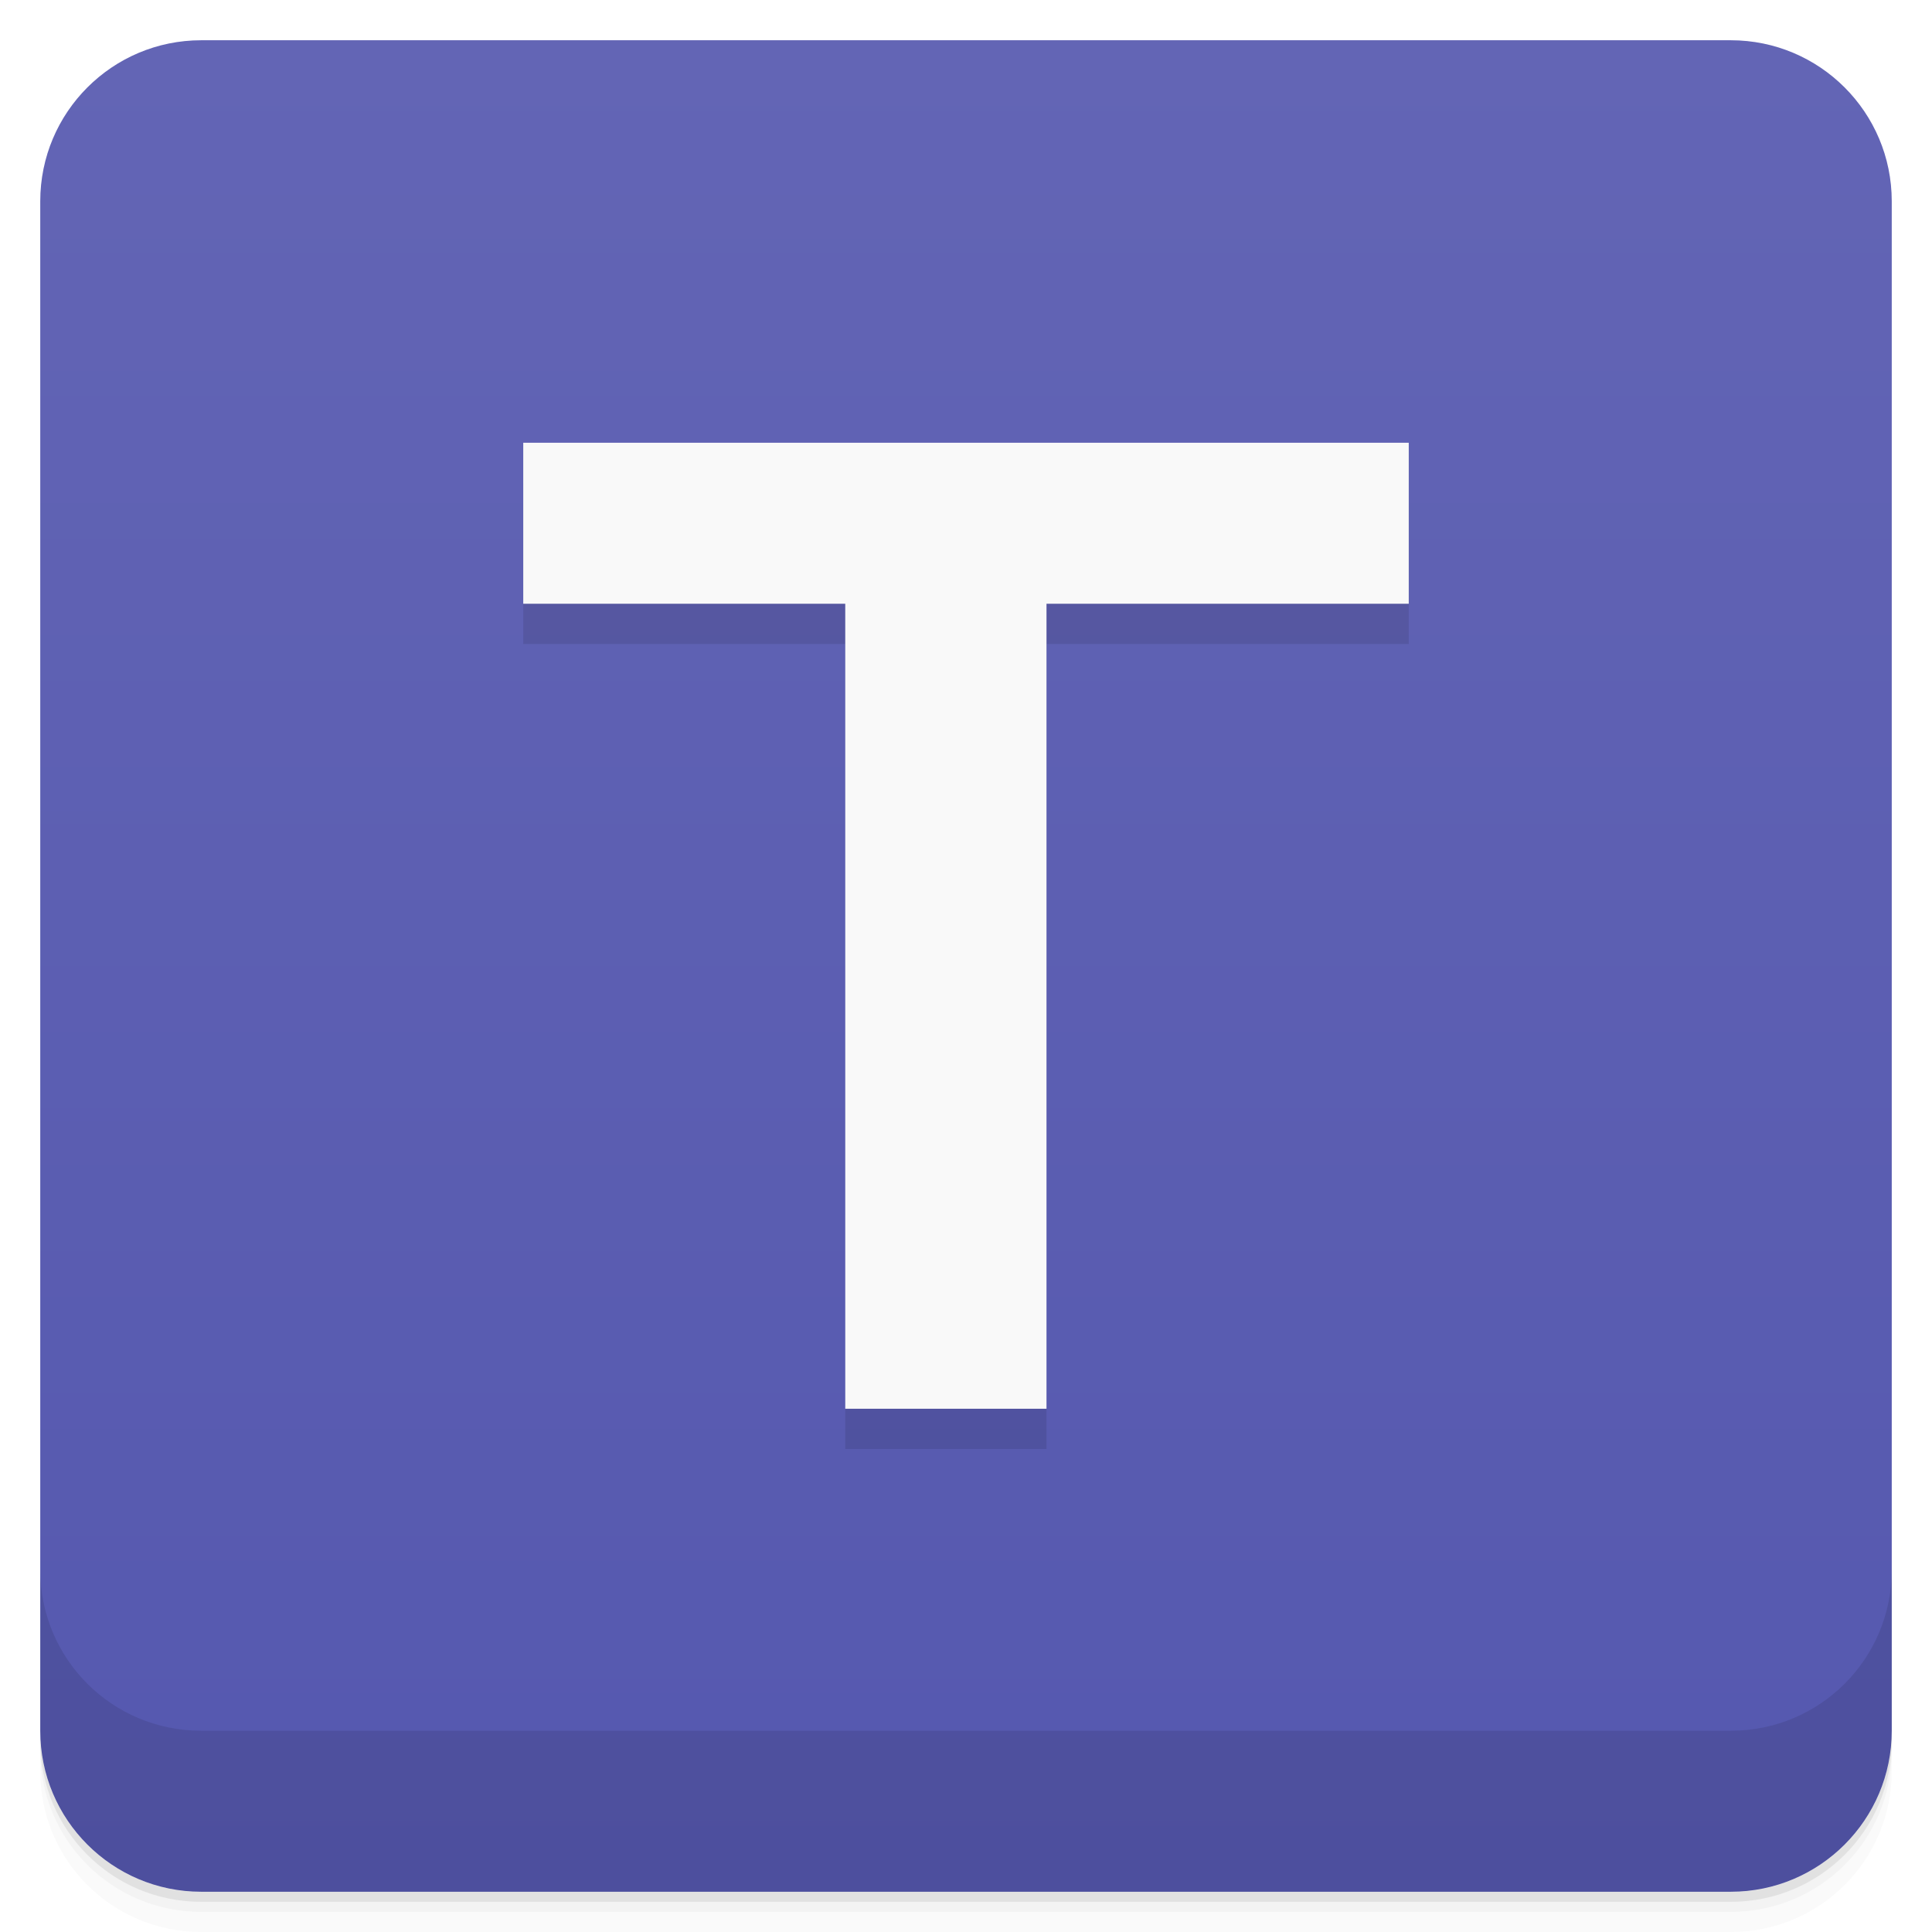
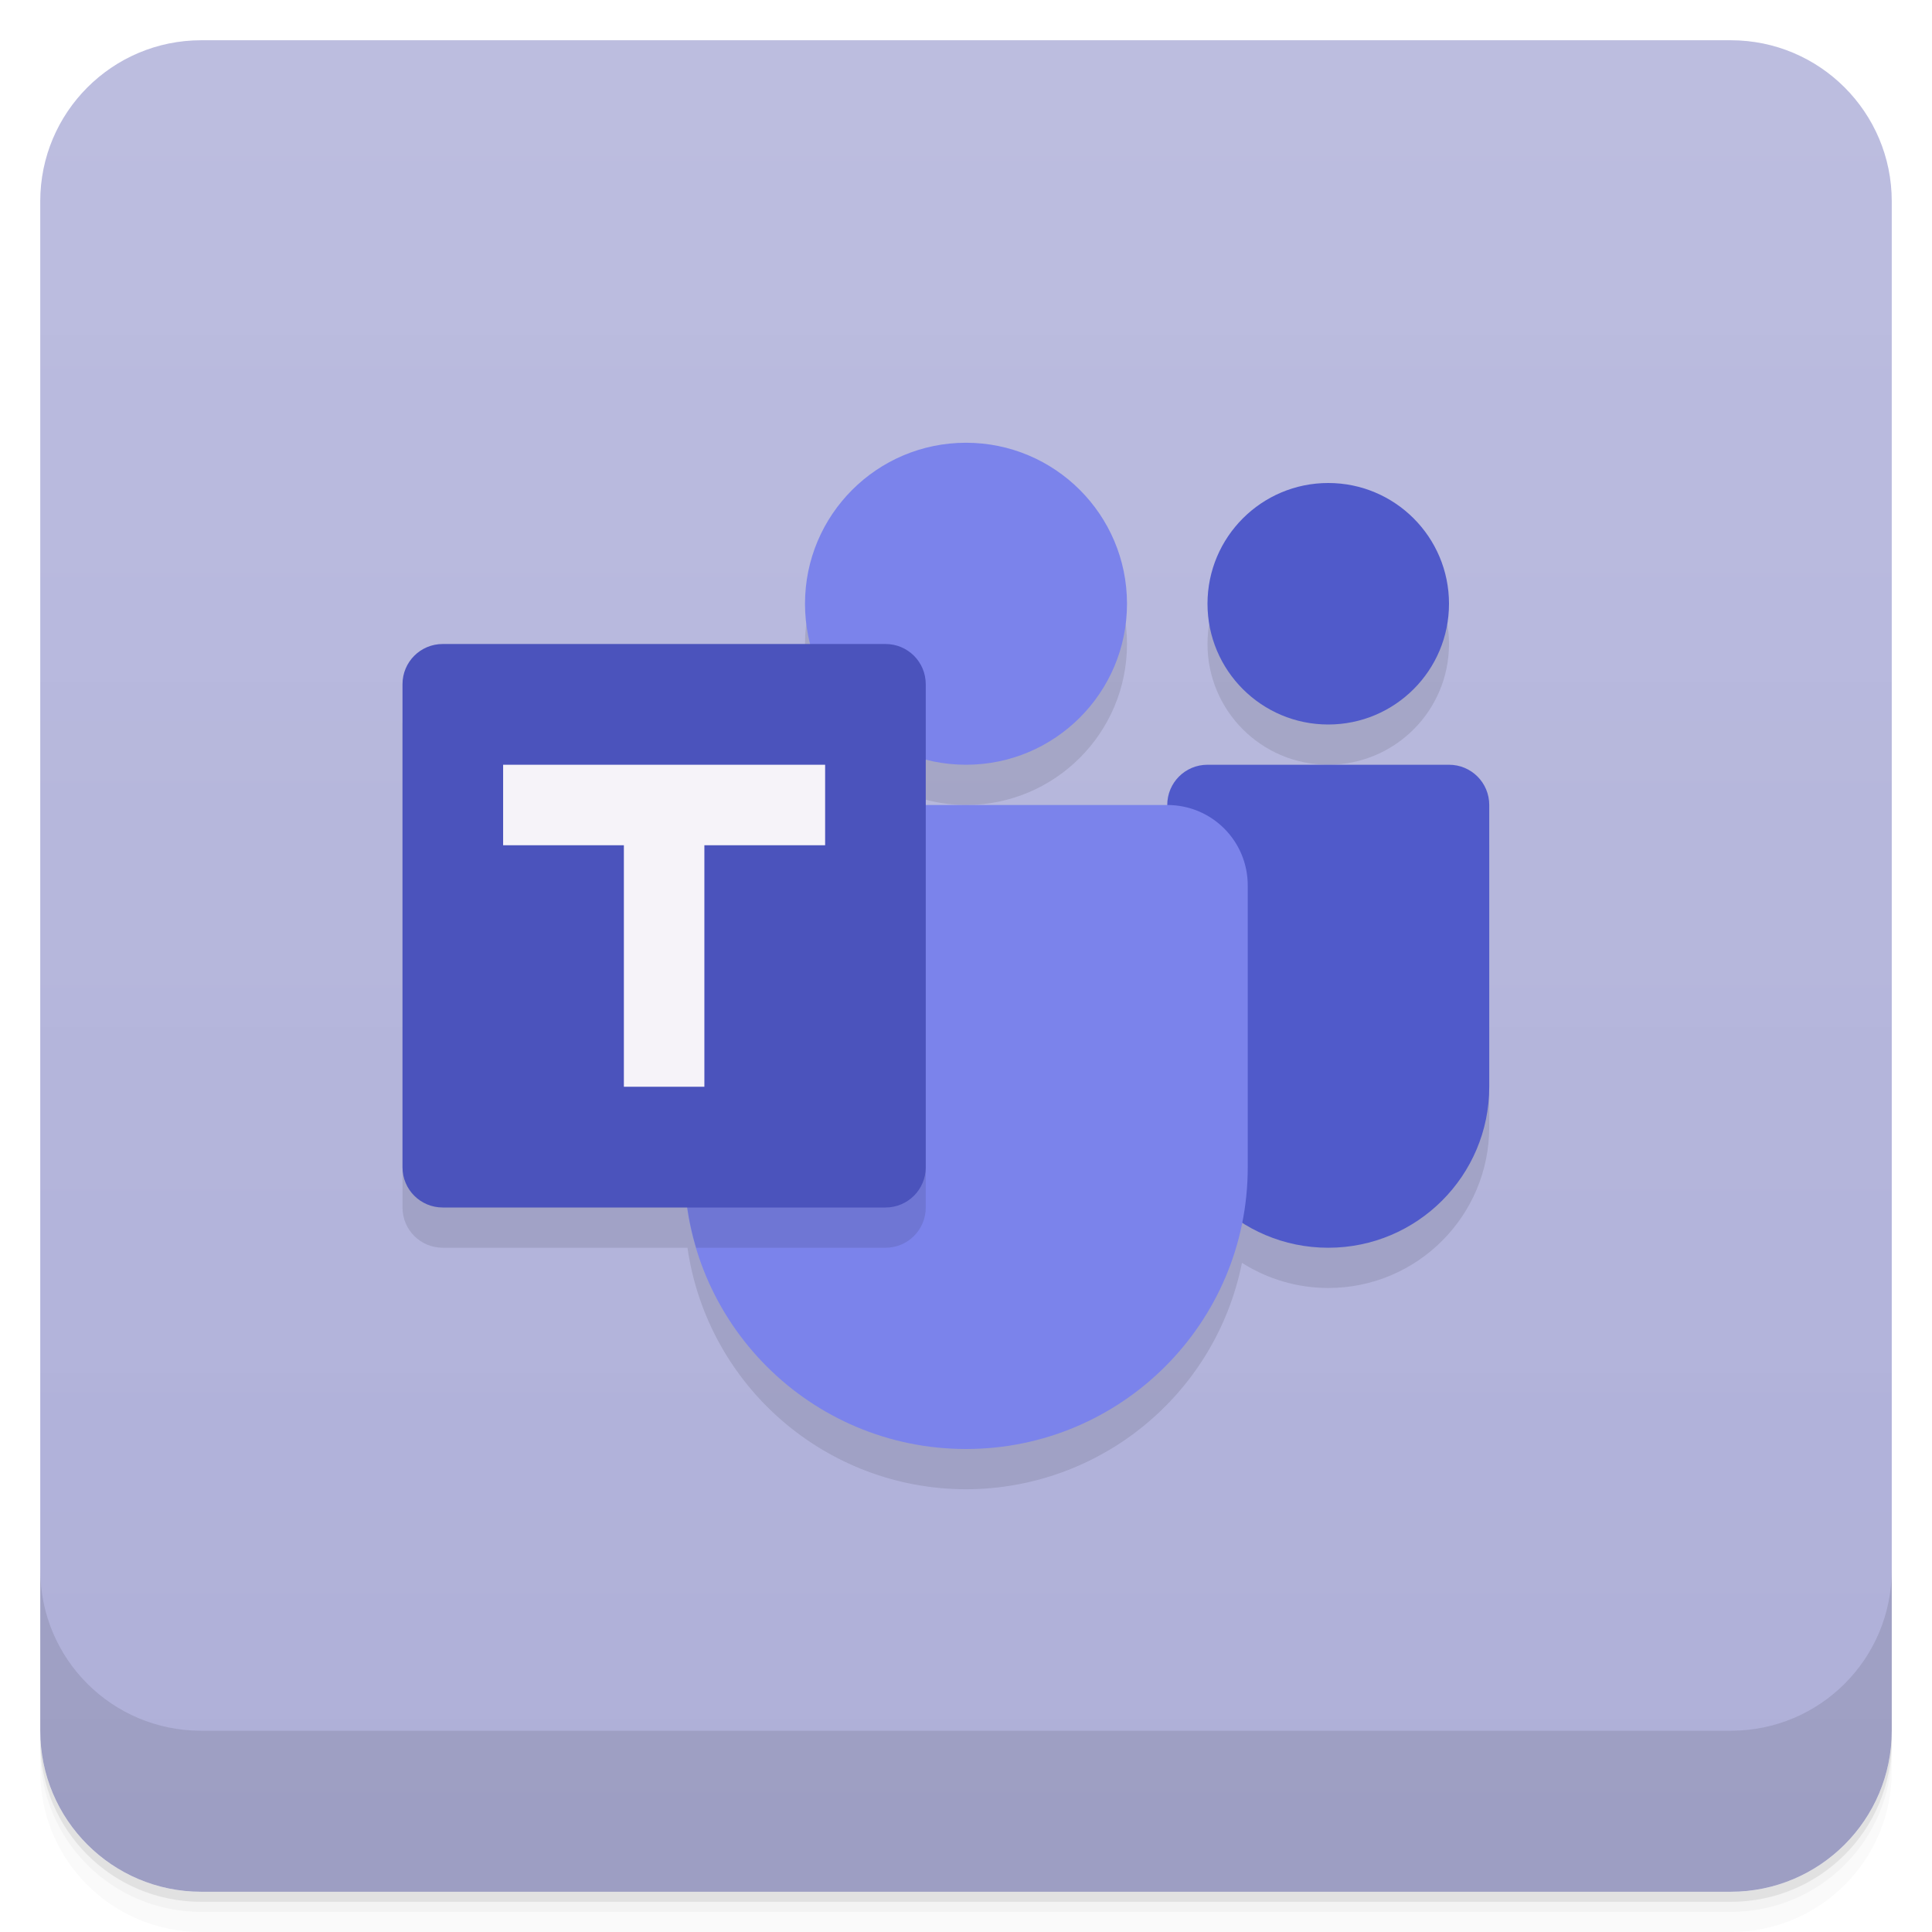
<svg xmlns="http://www.w3.org/2000/svg" version="1.1" viewBox="0 0 48 48">
  <defs>
-     <linearGradient id="bg" x2="0" y1="1" y2="47" gradientUnits="userSpaceOnUse">
-       <stop style="stop-color:#6365b5" offset="0" />
-       <stop style="stop-color:#5558af" offset="1" />
+     <linearGradient id="linearGradient870" x1="-47" x2="-1" y1="2.8779e-15" y2="6.1232e-17" gradientTransform="translate(3.9e-5)" gradientUnits="userSpaceOnUse">
+       <stop style="stop-color:#aeafd8" offset="0" />
+       <stop style="stop-color:#bbbcdf;stop-opacity:.979" offset="1" />
    </linearGradient>
  </defs>
  <path d="m1 43v0.25c0 2.216 1.784 4 4 4h38c2.216 0 4-1.784 4-4v-0.25c0 2.216-1.784 4-4 4h-38c-2.216 0-4-1.784-4-4zm0 0.5v0.5c0 2.216 1.784 4 4 4h38c2.216 0 4-1.784 4-4v-0.5c0 2.216-1.784 4-4 4h-38c-2.216 0-4-1.784-4-4z" style="opacity:.02" />
  <path d="m1 43.25v0.25c0 2.216 1.784 4 4 4h38c2.216 0 4-1.784 4-4v-0.25c0 2.216-1.784 4-4 4h-38c-2.216 0-4-1.784-4-4z" style="opacity:.05" />
  <path d="m1 43v0.25c0 2.216 1.784 4 4 4h38c2.216 0 4-1.784 4-4v-0.25c0 2.216-1.784 4-4 4h-38c-2.216 0-4-1.784-4-4z" style="opacity:.1" />
-   <rect x="1" y="1" width="46" height="46" rx="4" style="fill:url(#bg)" />
-   <path d="m1 39v4c0 2.216 1.784 4 4 4h38c2.216 0 4-1.784 4-4v-4c0 2.216-1.784 4-4 4h-38c-2.216 0-4-1.784-4-4z" style="opacity:.1" />
-   <path d="m13 12v4h8v20h5v-20h9v-4z" style="opacity:.1" />
-   <path d="m13 11v4h8v20h5v-20h9v-4z" style="fill:#f9f9f9" />
+   <rect transform="rotate(-90)" x="-47" y="1" width="46" height="46" rx="4" style="fill:url(#linearGradient870)" />
+   <path d="m24 12a4 4 0 0 0-4 4 4 4 0 0 0 0.133 1h-9.133c-0.554 0-1 0.446-1 1v12c0 0.554 0.446 1 1 1h6.08a7 7 0 0 0 6.92 6 7 7 0 0 0 6.856-5.625 4 4 0 0 0 2.144 0.625 4 4 0 0 0 4-4v-7c0-0.554-0.446-1-1-1h-6c-0.554 0-1 0.446-1 1h-6v-1.131a4 4 0 0 0 1 0.131 4 4 0 0 0 4-4 4 4 0 0 0-4-4zm9 1a3 3 0 0 0-3 3 3 3 0 0 0 3 3 3 3 0 0 0 3-3 3 3 0 0 0-3-3z" style="fill-opacity:.995;opacity:.1" />
+   <g transform="translate(0,-1004.4)">
+     <path d="m1 1043.4v4c0 2.216 1.784 4 4 4h38c2.216 0 4-1.784 4-4v-4c0 2.216-1.784 4-4 4h-38c-2.216 0-4-1.784-4-4z" style="opacity:.1" />
+   </g>
+   <path d="m33 12a3 3 0 0 0-3 3 3 3 0 0 0 3 3 3 3 0 0 0 3-3 3 3 0 0 0-3-3zm-3 7c-0.554 0-1 0.446-1 1v7a4 4 0 0 0 4 4 4 4 0 0 0 4-4v-7c0-0.554-0.446-1-1-1z" style="fill-opacity:.995;fill:#505aca" />
+   <path d="m24 11a4 4 0 0 0-4 4 4 4 0 0 0 4 4 4 4 0 0 0 4-4 4 4 0 0 0-4-4zm-5 9c-1.108 0-2 0.892-2 2v7a7 7 0 0 0 7 7 7 7 0 0 0 7-7v-7c0-1.108-0.892-2-2-2z" style="fill:#7b83eb" />
+   <path d="m20.541 17a4 4 0 0 0 2.459 1.869v-0.869c0-0.554-0.446-1-1-1zm-1.541 3c-1.108 0-2 0.892-2 2v7a7 7 0 0 0 0.295 2h4.705c0.554 0 1-0.446 1-1v-10z" style="opacity:.1" />
+   <path d="m11 16h11c0.554 0 1 0.446 1 1v12c0 0.554-0.446 1-1 1h-11c-0.554 0-1-0.446-1-1v-12c0-0.554 0.446-1 1-1z" style="fill:#4b53bc" />
+   <path d="m12.5 19v2h3v6h2v-6h3v-2z" style="fill:#f6f3f9" />
</svg>
